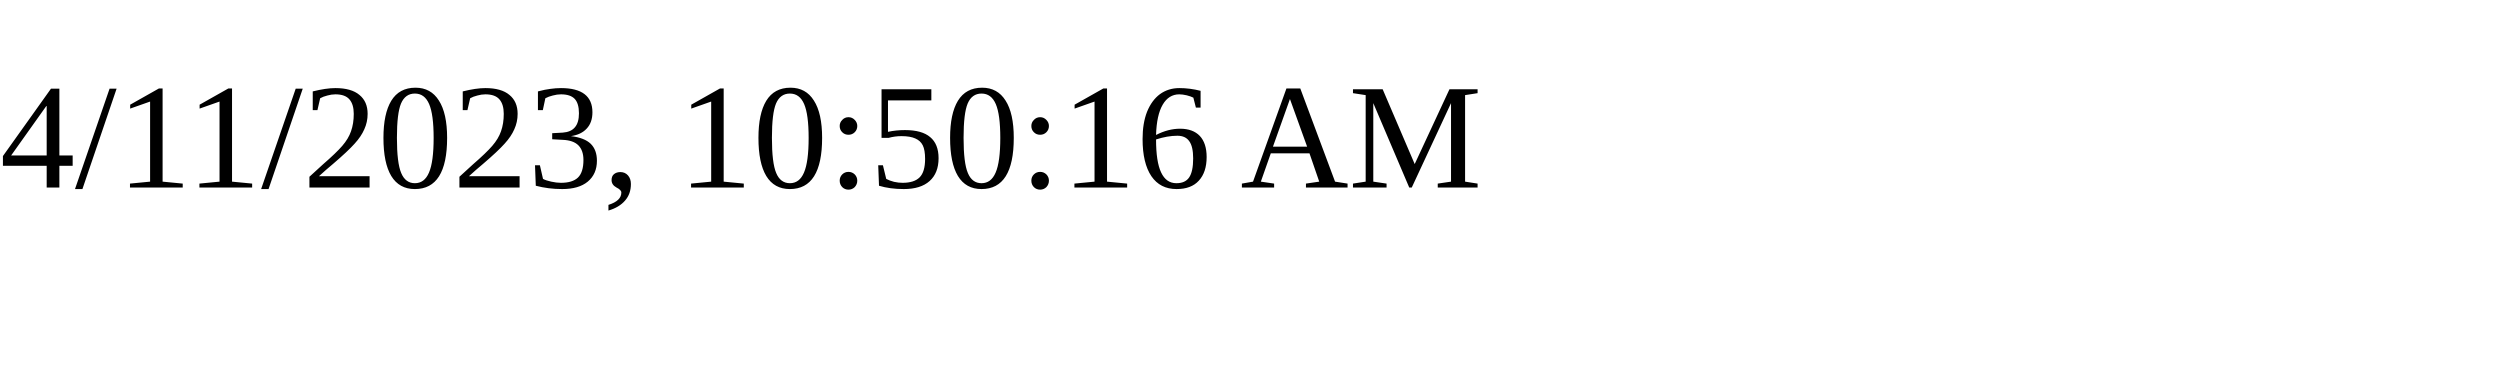
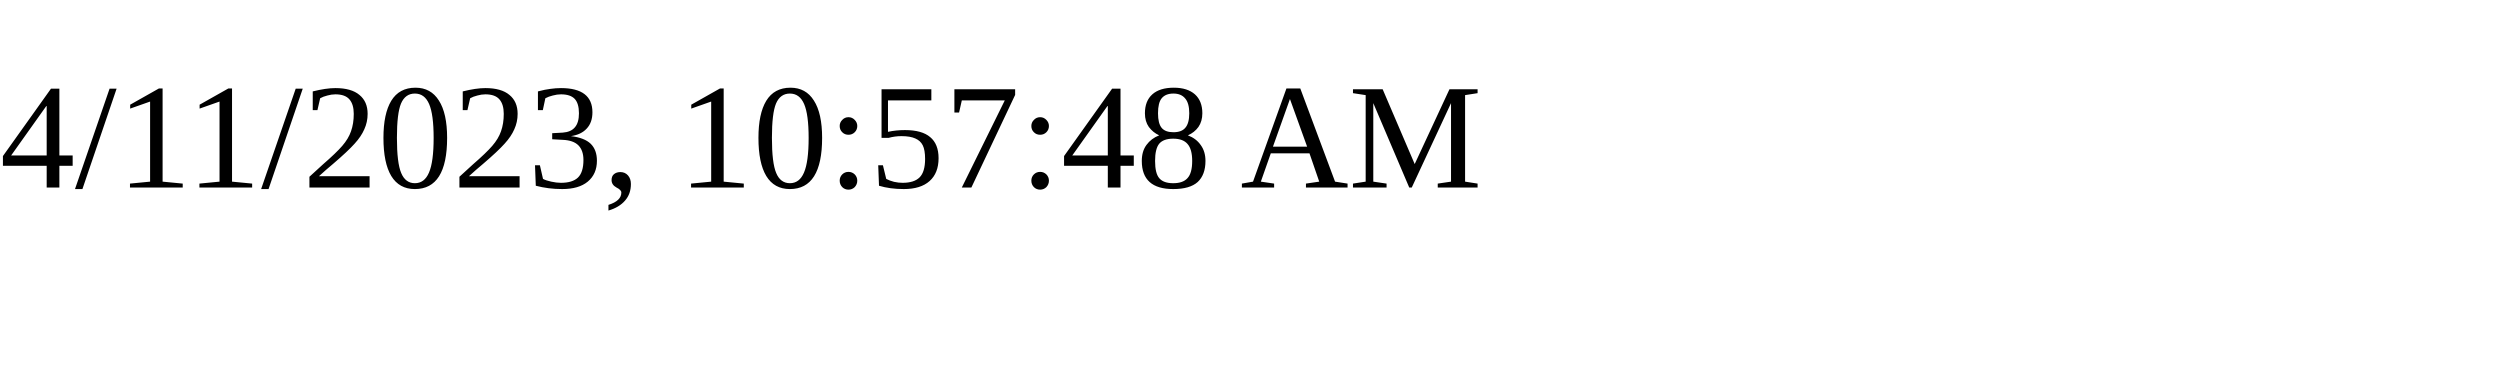
<svg xmlns="http://www.w3.org/2000/svg" height="30" width="200">
-   <text x="0" y="15">4/11/2023, 10:50:16 AM</text>
+   <text x="0" y="15">4/11/2023, 10:57:48 AM</text>
</svg>
